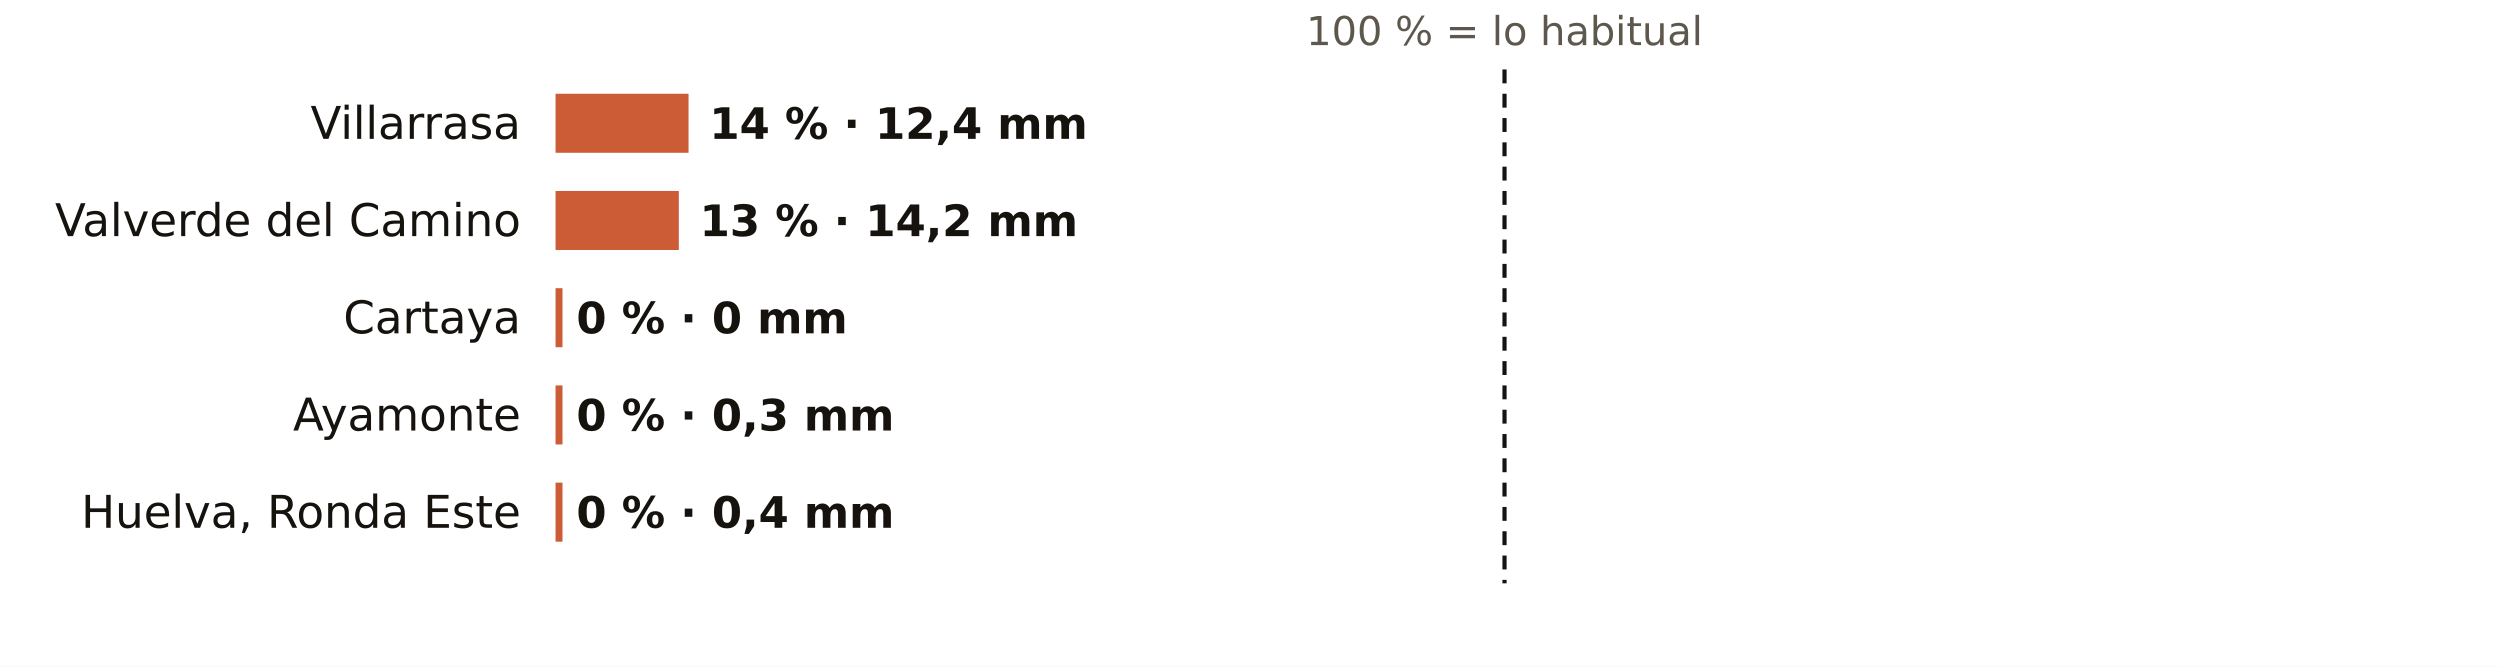
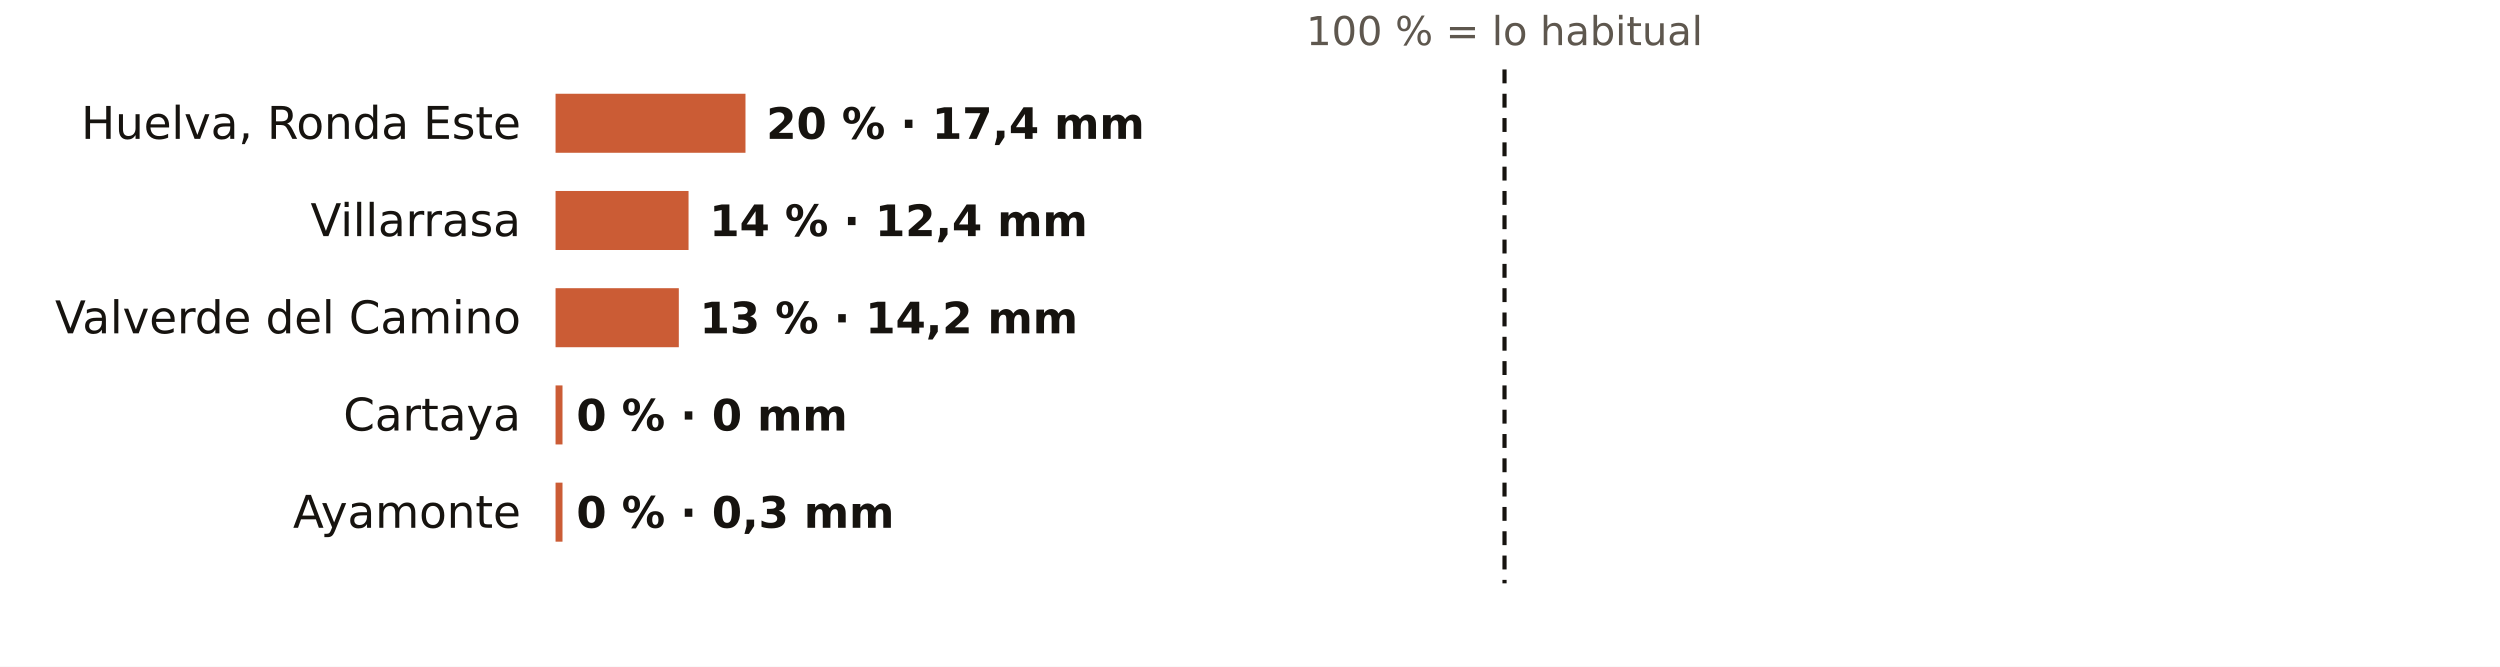
<svg xmlns="http://www.w3.org/2000/svg" viewBox="0 0 720 192" width="720" height="192" role="img" aria-label="El otoño en los pluviómetros de AEMET de Huelva: % de lo habitual">
  <rect width="720" height="192" fill="#FFFFFF" />
  <text x="433.3" y="13.0" font-size="11.5" fill="#5E574E" text-anchor="middle" font-weight="400" font-family="Public Sans, DejaVu Sans, Arial, sans-serif">100 % = lo habitual</text>
-   <text x="150.0" y="40.0" font-size="13" fill="#16130F" text-anchor="end" font-weight="500" font-family="Public Sans, DejaVu Sans, Arial, sans-serif">Villarrasa</text>
-   <rect x="160" y="27" width="38.3" height="17" fill="#C4461A" opacity="0.88" />
-   <text x="204.3" y="40.0" font-size="12.5" fill="#16130F" text-anchor="start" font-weight="600" font-family="Public Sans, DejaVu Sans, Arial, sans-serif">14 % · 12,4 mm</text>
-   <text x="150.0" y="68.0" font-size="13" fill="#16130F" text-anchor="end" font-weight="500" font-family="Public Sans, DejaVu Sans, Arial, sans-serif">Valverde del Camino</text>
-   <rect x="160" y="55" width="35.5" height="17" fill="#C4461A" opacity="0.88" />
-   <text x="201.5" y="68.0" font-size="12.5" fill="#16130F" text-anchor="start" font-weight="600" font-family="Public Sans, DejaVu Sans, Arial, sans-serif">13 % · 14,2 mm</text>
-   <text x="150.0" y="96.0" font-size="13" fill="#16130F" text-anchor="end" font-weight="500" font-family="Public Sans, DejaVu Sans, Arial, sans-serif">Cartaya</text>
-   <rect x="160" y="83" width="2.0" height="17" fill="#C4461A" opacity="0.88" />
-   <text x="166.0" y="96.0" font-size="12.5" fill="#16130F" text-anchor="start" font-weight="600" font-family="Public Sans, DejaVu Sans, Arial, sans-serif">0 % · 0 mm</text>
-   <text x="150.0" y="124.0" font-size="13" fill="#16130F" text-anchor="end" font-weight="500" font-family="Public Sans, DejaVu Sans, Arial, sans-serif">Ayamonte</text>
+   <text x="150.0" y="40.0" font-size="13" fill="#16130F" text-anchor="end" font-weight="500" font-family="Public Sans, DejaVu Sans, Arial, sans-serif">Huelva, Ronda Este</text>
+   <rect x="160" y="27" width="54.7" height="17" fill="#C4461A" opacity="0.88" />
+   <text x="220.7" y="40.0" font-size="12.5" fill="#16130F" text-anchor="start" font-weight="600" font-family="Public Sans, DejaVu Sans, Arial, sans-serif">20 % · 17,4 mm</text>
+   <text x="150.0" y="68.0" font-size="13" fill="#16130F" text-anchor="end" font-weight="500" font-family="Public Sans, DejaVu Sans, Arial, sans-serif">Villarrasa</text>
+   <rect x="160" y="55" width="38.3" height="17" fill="#C4461A" opacity="0.88" />
+   <text x="204.3" y="68.0" font-size="12.5" fill="#16130F" text-anchor="start" font-weight="600" font-family="Public Sans, DejaVu Sans, Arial, sans-serif">14 % · 12,4 mm</text>
+   <text x="150.0" y="96.0" font-size="13" fill="#16130F" text-anchor="end" font-weight="500" font-family="Public Sans, DejaVu Sans, Arial, sans-serif">Valverde del Camino</text>
+   <rect x="160" y="83" width="35.5" height="17" fill="#C4461A" opacity="0.88" />
+   <text x="201.5" y="96.0" font-size="12.5" fill="#16130F" text-anchor="start" font-weight="600" font-family="Public Sans, DejaVu Sans, Arial, sans-serif">13 % · 14,2 mm</text>
+   <text x="150.0" y="124.0" font-size="13" fill="#16130F" text-anchor="end" font-weight="500" font-family="Public Sans, DejaVu Sans, Arial, sans-serif">Cartaya</text>
  <rect x="160" y="111" width="2.0" height="17" fill="#C4461A" opacity="0.88" />
-   <text x="166.0" y="124.0" font-size="12.5" fill="#16130F" text-anchor="start" font-weight="600" font-family="Public Sans, DejaVu Sans, Arial, sans-serif">0 % · 0,3 mm</text>
-   <text x="150.0" y="152.0" font-size="13" fill="#16130F" text-anchor="end" font-weight="500" font-family="Public Sans, DejaVu Sans, Arial, sans-serif">Huelva, Ronda Este</text>
+   <text x="166.0" y="124.0" font-size="12.5" fill="#16130F" text-anchor="start" font-weight="600" font-family="Public Sans, DejaVu Sans, Arial, sans-serif">0 % · 0 mm</text>
+   <text x="150.0" y="152.0" font-size="13" fill="#16130F" text-anchor="end" font-weight="500" font-family="Public Sans, DejaVu Sans, Arial, sans-serif">Ayamonte</text>
  <rect x="160" y="139" width="2.0" height="17" fill="#C4461A" opacity="0.88" />
-   <text x="166.0" y="152.0" font-size="12.5" fill="#16130F" text-anchor="start" font-weight="600" font-family="Public Sans, DejaVu Sans, Arial, sans-serif">0 % · 0,4 mm</text>
+   <text x="166.0" y="152.0" font-size="12.5" fill="#16130F" text-anchor="start" font-weight="600" font-family="Public Sans, DejaVu Sans, Arial, sans-serif">0 % · 0,3 mm</text>
  <line x1="433.3" x2="433.3" y1="20" y2="168" stroke="#16130F" stroke-width="1.2" stroke-dasharray="4 3" />
</svg>
